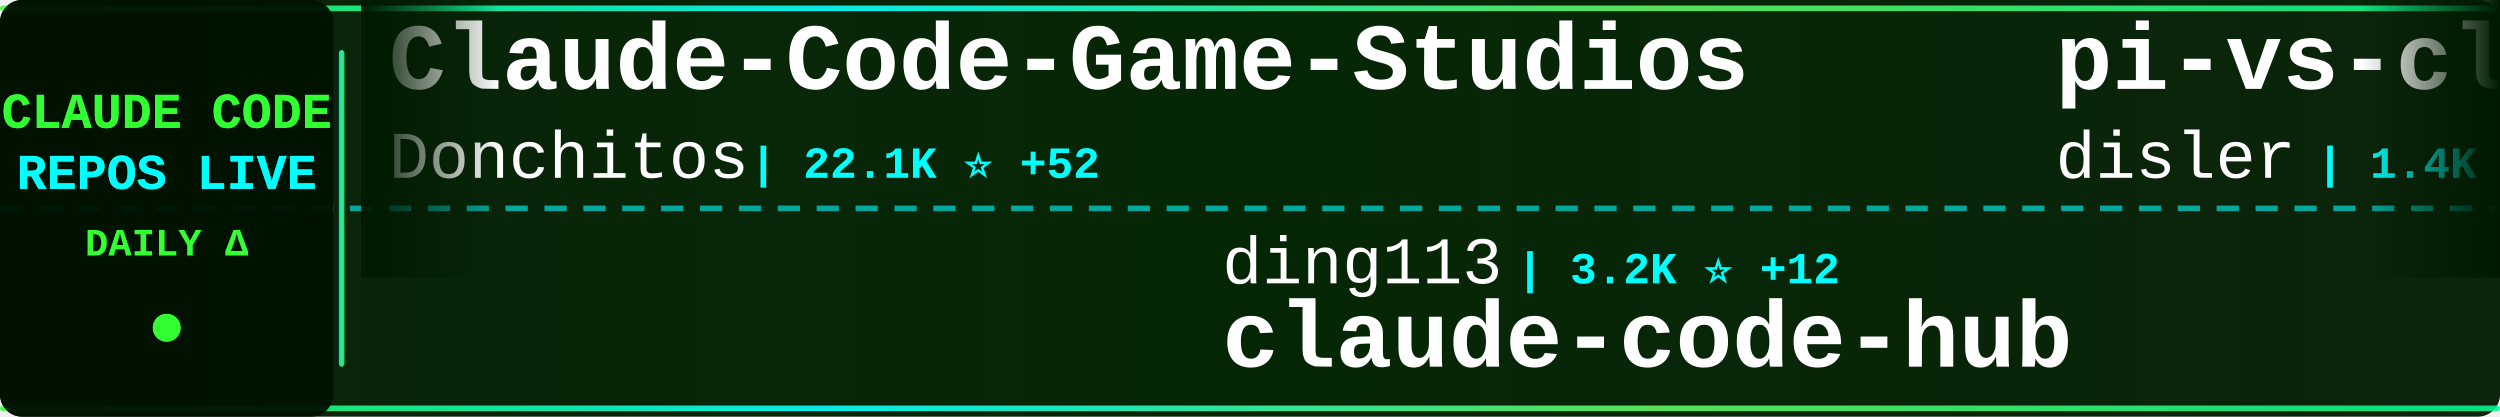
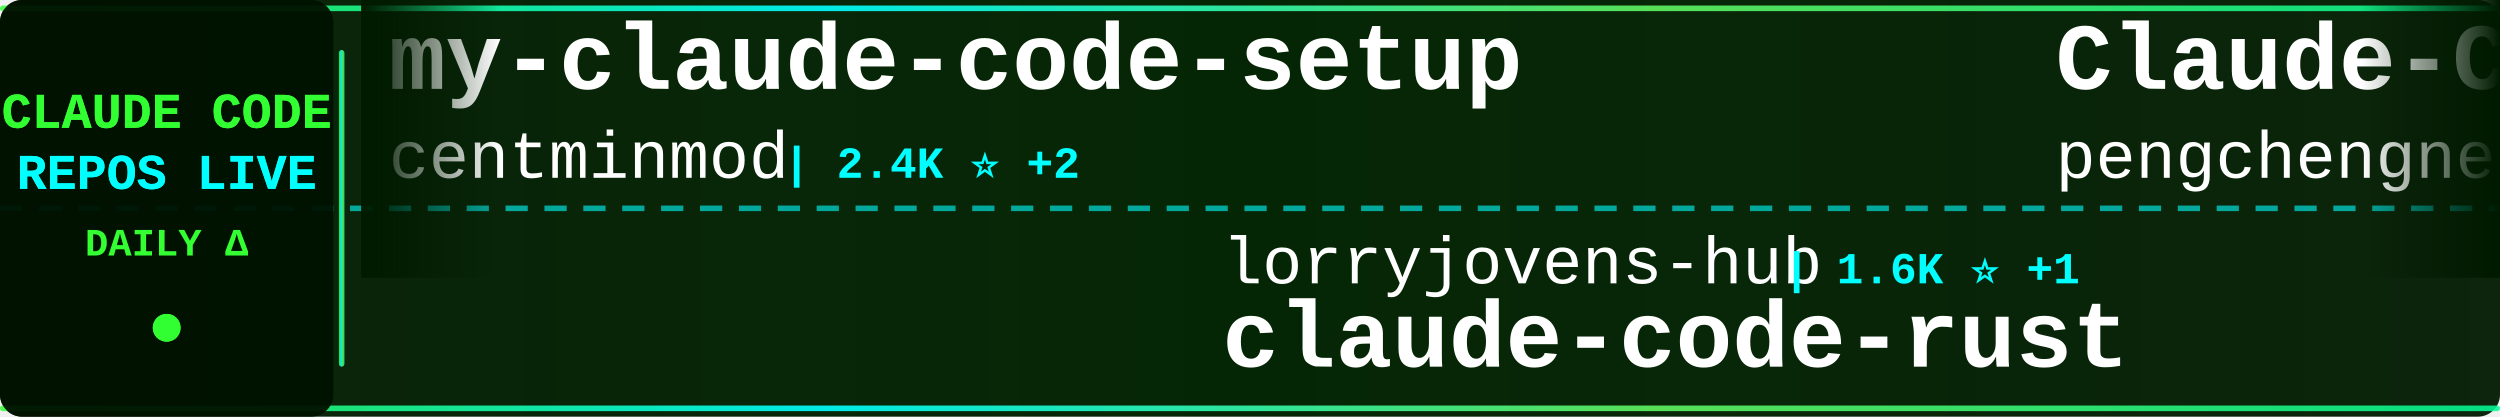
<svg xmlns="http://www.w3.org/2000/svg" width="900" height="150">
  <defs>
    <linearGradient id="tickerBg" x1="0%" y1="0%" x2="100%" y2="0%">
      <stop offset="0%" style="stop-color:#001a00;stop-opacity:0.95" />
      <stop offset="50%" style="stop-color:#002200;stop-opacity:0.98" />
      <stop offset="100%" style="stop-color:#001a00;stop-opacity:0.95" />
    </linearGradient>
    <linearGradient id="borderGrad" x1="0%" y1="0%" x2="100%" y2="0%">
      <stop offset="0%" style="stop-color:#33ff33;stop-opacity:0.85">
        <animate attributeName="stop-opacity" values="0.85;1;0.85" dur="2s" repeatCount="indefinite" />
      </stop>
      <stop offset="33%" style="stop-color:#00ffff;stop-opacity:0.9">
        <animate attributeName="stop-opacity" values="0.9;1;0.9" dur="2.2s" repeatCount="indefinite" />
      </stop>
      <stop offset="66%" style="stop-color:#66ff66;stop-opacity:0.85">
        <animate attributeName="stop-opacity" values="0.85;1;0.85" dur="1.8s" repeatCount="indefinite" />
      </stop>
      <stop offset="100%" style="stop-color:#00ff99;stop-opacity:0.85">
        <animate attributeName="stop-opacity" values="0.85;1;0.85" dur="2s" repeatCount="indefinite" />
      </stop>
    </linearGradient>
    <filter id="textGlow">
      <feGaussianBlur stdDeviation="0.1" result="coloredBlur" />
      <feMerge>
        <feMergeNode in="coloredBlur" />
        <feMergeNode in="SourceGraphic" />
      </feMerge>
    </filter>
    <filter id="metricGlow">
      <feGaussianBlur stdDeviation="0.2" result="coloredBlur" />
      <feMerge>
        <feMergeNode in="coloredBlur" />
        <feMergeNode in="SourceGraphic" />
      </feMerge>
    </filter>
    <linearGradient id="leftFade" x1="0%" y1="0%" x2="100%" y2="0%">
      <stop offset="0%" style="stop-color:#001a00;stop-opacity:1" />
      <stop offset="100%" style="stop-color:#001a00;stop-opacity:0" />
    </linearGradient>
    <linearGradient id="rightFade" x1="0%" y1="0%" x2="100%" y2="0%">
      <stop offset="0%" style="stop-color:#001a00;stop-opacity:0" />
      <stop offset="100%" style="stop-color:#001a00;stop-opacity:1" />
    </linearGradient>
  </defs>
  <rect width="900" height="150" fill="url(#tickerBg)" rx="8" />
  <rect x="0" y="2" width="900" height="2" fill="url(#borderGrad)" rx="1" />
  <rect x="0" y="146" width="900" height="2" fill="url(#borderGrad)" rx="1" />
  <line x1="0" y1="75" x2="900" y2="75" stroke="#00ffff" stroke-width="2" stroke-dasharray="8 6" opacity="0.6" />
  <rect x="0" y="0" width="120" height="150" fill="#001100" opacity="0.95" rx="8" />
  <text x="60" y="46" font-family="'Courier New', monospace" font-size="18" font-weight="bold" fill="#33ff33" text-anchor="middle" filter="url(#textGlow)">
    CLAUDE CODE
  </text>
  <text x="60" y="68" font-family="'Courier New', monospace" font-size="18" font-weight="bold" fill="#00ffff" text-anchor="middle" filter="url(#textGlow)">
    REPOS LIVE
  </text>
  <text x="60" y="92" font-family="'Courier New', monospace" font-size="14" font-weight="bold" fill="#33ff33" text-anchor="middle">
    DAILY Δ
  </text>
  <circle cx="60" cy="118" r="5" fill="#33ff33" filter="url(#metricGlow)">
    <animate attributeName="r" values="4;6;4" dur="1.5s" repeatCount="indefinite" />
    <animate attributeName="opacity" values="0.6;1;0.6" dur="1.5s" repeatCount="indefinite" />
  </circle>
  <rect x="122" y="18" width="2" height="114" fill="url(#borderGrad)" rx="1" />
  <clipPath id="tickerClip">
    <rect x="130" y="0" width="770" height="150" />
  </clipPath>
  <g clip-path="url(#tickerClip)">
    <g id="tickerItems">
      <animateTransform attributeName="transform" attributeType="XML" type="translate" from="0 0" to="-3000 0" dur="54s" repeatCount="indefinite" />
      <g transform="translate(0, 0)">
-         <text x="140" y="32" font-family="'Courier New', monospace" font-size="34" font-weight="bold" fill="#ffffff">Claude-Code-Game-Studios</text>
-         <text x="140" y="64" font-family="'Courier New', monospace" font-size="24" font-weight="normal" fill="#ffffff" opacity="1.0">Donchitos</text>
-         <text x="270" y="64" font-family="'Courier New', monospace" font-size="16" font-weight="bold" fill="#00ffff"> | 22.1K ⭐ +52</text>
+         <text x="140" y="32" font-family="'Courier New', monospace" font-size="34" font-weight="bold" fill="#ffffff">my-claude-code-setup</text>
+         <text x="140" y="64" font-family="'Courier New', monospace" font-size="24" font-weight="normal" fill="#ffffff" opacity="1.0">centminmod</text>
+         <text x="282" y="64" font-family="'Courier New', monospace" font-size="16" font-weight="bold" fill="#00ffff"> | 2.4K ⭐ +2</text>
      </g>
      <g transform="translate(300, 0)">
-         <text x="140" y="102" font-family="'Courier New', monospace" font-size="24" font-weight="normal" fill="#ffffff" opacity="1.0">ding113</text>
-         <text x="246" y="102" font-family="'Courier New', monospace" font-size="16" font-weight="bold" fill="#00ffff"> | 3.2K ⭐ +12</text>
-         <text x="140" y="132" font-family="'Courier New', monospace" font-size="34" font-weight="bold" fill="#ffffff">claude-code-hub</text>
+         <text x="140" y="102" font-family="'Courier New', monospace" font-size="24" font-weight="normal" fill="#ffffff" opacity="1.0">lorryjovens-hub</text>
+         <text x="342" y="102" font-family="'Courier New', monospace" font-size="16" font-weight="bold" fill="#00ffff"> | 1.6K ⭐ +1</text>
+         <text x="140" y="132" font-family="'Courier New', monospace" font-size="34" font-weight="bold" fill="#ffffff">claude-code-rust</text>
      </g>
      <g transform="translate(600, 0)">
-         <text x="140" y="32" font-family="'Courier New', monospace" font-size="34" font-weight="bold" fill="#ffffff">pi-vs-claude-code</text>
-         <text x="140" y="64" font-family="'Courier New', monospace" font-size="24" font-weight="normal" fill="#ffffff" opacity="1.0">disler</text>
-         <text x="234" y="64" font-family="'Courier New', monospace" font-size="16" font-weight="bold" fill="#00ffff"> | 1.4K ⭐ +5</text>
+         <text x="140" y="32" font-family="'Courier New', monospace" font-size="34" font-weight="bold" fill="#ffffff">Claude-Code</text>
+         <text x="140" y="64" font-family="'Courier New', monospace" font-size="24" font-weight="normal" fill="#ffffff" opacity="1.0">pengchengneo</text>
+         <text x="306" y="64" font-family="'Courier New', monospace" font-size="16" font-weight="bold" fill="#00ffff"> | 1.6K ⭐ +2</text>
      </g>
      <g transform="translate(900, 0)">
-         <text x="140" y="102" font-family="'Courier New', monospace" font-size="24" font-weight="normal" fill="#ffffff" opacity="1.0">sugyan</text>
-         <text x="234" y="102" font-family="'Courier New', monospace" font-size="16" font-weight="bold" fill="#00ffff"> | 1.1K ⭐ +1</text>
-         <text x="140" y="132" font-family="'Courier New', monospace" font-size="34" font-weight="bold" fill="#ffffff">claude-code-webui</text>
+         <text x="140" y="102" font-family="'Courier New', monospace" font-size="24" font-weight="normal" fill="#ffffff" opacity="1.0">OrcaWhisper</text>
+         <text x="294" y="102" font-family="'Courier New', monospace" font-size="16" font-weight="bold" fill="#00ffff"> | 79 ⭐</text>
+         <text x="140" y="132" font-family="'Courier New', monospace" font-size="34" font-weight="bold" fill="#ffffff">Claude-Code</text>
      </g>
      <g transform="translate(1200, 0)">
-         <text x="140" y="32" font-family="'Courier New', monospace" font-size="34" font-weight="bold" fill="#ffffff">claude-code-templates</text>
-         <text x="140" y="64" font-family="'Courier New', monospace" font-size="24" font-weight="normal" fill="#ffffff" opacity="1.0">davila7</text>
-         <text x="246" y="64" font-family="'Courier New', monospace" font-size="16" font-weight="bold" fill="#00ffff"> | 28.3K ⭐ +29</text>
+         <text x="140" y="32" font-family="'Courier New', monospace" font-size="34" font-weight="bold" fill="#ffffff">claude-code-sourcemap</text>
+         <text x="140" y="64" font-family="'Courier New', monospace" font-size="24" font-weight="normal" fill="#ffffff" opacity="1.0">ChinaSiro</text>
+         <text x="270" y="64" font-family="'Courier New', monospace" font-size="16" font-weight="bold" fill="#00ffff"> | 9.4K ⭐ +5</text>
      </g>
      <g transform="translate(1500, 0)">
-         <text x="140" y="102" font-family="'Courier New', monospace" font-size="24" font-weight="normal" fill="#ffffff" opacity="1.0">lintsinghua</text>
-         <text x="294" y="102" font-family="'Courier New', monospace" font-size="16" font-weight="bold" fill="#00ffff"> | 3.7K ⭐ +7</text>
-         <text x="140" y="132" font-family="'Courier New', monospace" font-size="34" font-weight="bold" fill="#ffffff">claude-code-book</text>
+         <text x="140" y="102" font-family="'Courier New', monospace" font-size="24" font-weight="normal" fill="#ffffff" opacity="1.0">Yuyz0112</text>
+         <text x="258" y="102" font-family="'Courier New', monospace" font-size="16" font-weight="bold" fill="#00ffff"> | 2.4K ⭐</text>
+         <text x="140" y="132" font-family="'Courier New', monospace" font-size="34" font-weight="bold" fill="#ffffff">claude-code-reverse</text>
      </g>
      <g transform="translate(1800, 0)">
-         <text x="140" y="32" font-family="'Courier New', monospace" font-size="34" font-weight="bold" fill="#ffffff">ralph-claude-code</text>
-         <text x="140" y="64" font-family="'Courier New', monospace" font-size="24" font-weight="normal" fill="#ffffff" opacity="1.0">frankbria</text>
-         <text x="270" y="64" font-family="'Courier New', monospace" font-size="16" font-weight="bold" fill="#00ffff"> | 9.4K ⭐ +10</text>
+         <text x="140" y="32" font-family="'Courier New', monospace" font-size="34" font-weight="bold" fill="#ffffff">claude-code-engineering</text>
+         <text x="140" y="64" font-family="'Courier New', monospace" font-size="24" font-weight="normal" fill="#ffffff" opacity="1.0">huangjia2019</text>
+         <text x="306" y="64" font-family="'Courier New', monospace" font-size="16" font-weight="bold" fill="#00ffff"> | 874 ⭐ +8</text>
      </g>
      <g transform="translate(2100, 0)">
-         <text x="140" y="102" font-family="'Courier New', monospace" font-size="24" font-weight="normal" fill="#ffffff" opacity="1.0">anthropics</text>
-         <text x="282" y="102" font-family="'Courier New', monospace" font-size="16" font-weight="bold" fill="#00ffff"> | 887 ⭐</text>
-         <text x="140" y="132" font-family="'Courier New', monospace" font-size="34" font-weight="bold" fill="#ffffff">claude-code-base-action</text>
+         <text x="140" y="102" font-family="'Courier New', monospace" font-size="24" font-weight="normal" fill="#ffffff" opacity="1.0">andrew-kramer-inno</text>
+         <text x="378" y="102" font-family="'Courier New', monospace" font-size="16" font-weight="bold" fill="#00ffff"> | 589 ⭐</text>
+         <text x="140" y="132" font-family="'Courier New', monospace" font-size="34" font-weight="bold" fill="#ffffff">claude-code-source-build</text>
      </g>
      <g transform="translate(2400, 0)">
-         <text x="140" y="32" font-family="'Courier New', monospace" font-size="34" font-weight="bold" fill="#ffffff">claude_codex_bridge</text>
-         <text x="140" y="64" font-family="'Courier New', monospace" font-size="24" font-weight="normal" fill="#ffffff" opacity="1.0">SeemSeam</text>
-         <text x="258" y="64" font-family="'Courier New', monospace" font-size="16" font-weight="bold" fill="#00ffff"> | 3.1K ⭐ +16</text>
+         <text x="140" y="32" font-family="'Courier New', monospace" font-size="34" font-weight="bold" fill="#ffffff">claude-code-prompts</text>
+         <text x="140" y="64" font-family="'Courier New', monospace" font-size="24" font-weight="normal" fill="#ffffff" opacity="1.0">repowise-dev</text>
+         <text x="306" y="64" font-family="'Courier New', monospace" font-size="16" font-weight="bold" fill="#00ffff"> | 1.1K ⭐</text>
      </g>
      <g transform="translate(2700, 0)">
-         <text x="140" y="102" font-family="'Courier New', monospace" font-size="24" font-weight="normal" fill="#ffffff" opacity="1.0">fazxes</text>
-         <text x="234" y="102" font-family="'Courier New', monospace" font-size="16" font-weight="bold" fill="#00ffff"> | 222 ⭐</text>
-         <text x="140" y="132" font-family="'Courier New', monospace" font-size="34" font-weight="bold" fill="#ffffff">Claude-code</text>
+         <text x="140" y="102" font-family="'Courier New', monospace" font-size="24" font-weight="normal" fill="#ffffff" opacity="1.0">digitalsamba</text>
+         <text x="306" y="102" font-family="'Courier New', monospace" font-size="16" font-weight="bold" fill="#00ffff"> | 1.6K ⭐ +10</text>
+         <text x="140" y="132" font-family="'Courier New', monospace" font-size="34" font-weight="bold" fill="#ffffff">claude-code-video-toolki...</text>
      </g>
      <g transform="translate(3000, 0)">
-         <text x="140" y="32" font-family="'Courier New', monospace" font-size="34" font-weight="bold" fill="#ffffff">Claude-Code-Game-Studios</text>
-         <text x="140" y="64" font-family="'Courier New', monospace" font-size="24" font-weight="normal" fill="#ffffff" opacity="1.0">Donchitos</text>
-         <text x="270" y="64" font-family="'Courier New', monospace" font-size="16" font-weight="bold" fill="#00ffff"> | 22.1K ⭐ +52</text>
+         <text x="140" y="32" font-family="'Courier New', monospace" font-size="34" font-weight="bold" fill="#ffffff">my-claude-code-setup</text>
+         <text x="140" y="64" font-family="'Courier New', monospace" font-size="24" font-weight="normal" fill="#ffffff" opacity="1.0">centminmod</text>
+         <text x="282" y="64" font-family="'Courier New', monospace" font-size="16" font-weight="bold" fill="#00ffff"> | 2.4K ⭐ +2</text>
      </g>
      <g transform="translate(3300, 0)">
-         <text x="140" y="102" font-family="'Courier New', monospace" font-size="24" font-weight="normal" fill="#ffffff" opacity="1.0">ding113</text>
-         <text x="246" y="102" font-family="'Courier New', monospace" font-size="16" font-weight="bold" fill="#00ffff"> | 3.2K ⭐ +12</text>
-         <text x="140" y="132" font-family="'Courier New', monospace" font-size="34" font-weight="bold" fill="#ffffff">claude-code-hub</text>
+         <text x="140" y="102" font-family="'Courier New', monospace" font-size="24" font-weight="normal" fill="#ffffff" opacity="1.0">lorryjovens-hub</text>
+         <text x="342" y="102" font-family="'Courier New', monospace" font-size="16" font-weight="bold" fill="#00ffff"> | 1.6K ⭐ +1</text>
+         <text x="140" y="132" font-family="'Courier New', monospace" font-size="34" font-weight="bold" fill="#ffffff">claude-code-rust</text>
      </g>
      <g transform="translate(3600, 0)">
-         <text x="140" y="32" font-family="'Courier New', monospace" font-size="34" font-weight="bold" fill="#ffffff">pi-vs-claude-code</text>
-         <text x="140" y="64" font-family="'Courier New', monospace" font-size="24" font-weight="normal" fill="#ffffff" opacity="1.0">disler</text>
-         <text x="234" y="64" font-family="'Courier New', monospace" font-size="16" font-weight="bold" fill="#00ffff"> | 1.4K ⭐ +5</text>
+         <text x="140" y="32" font-family="'Courier New', monospace" font-size="34" font-weight="bold" fill="#ffffff">Claude-Code</text>
+         <text x="140" y="64" font-family="'Courier New', monospace" font-size="24" font-weight="normal" fill="#ffffff" opacity="1.0">pengchengneo</text>
+         <text x="306" y="64" font-family="'Courier New', monospace" font-size="16" font-weight="bold" fill="#00ffff"> | 1.6K ⭐ +2</text>
      </g>
      <g transform="translate(3900, 0)">
-         <text x="140" y="102" font-family="'Courier New', monospace" font-size="24" font-weight="normal" fill="#ffffff" opacity="1.0">sugyan</text>
-         <text x="234" y="102" font-family="'Courier New', monospace" font-size="16" font-weight="bold" fill="#00ffff"> | 1.1K ⭐ +1</text>
-         <text x="140" y="132" font-family="'Courier New', monospace" font-size="34" font-weight="bold" fill="#ffffff">claude-code-webui</text>
+         <text x="140" y="102" font-family="'Courier New', monospace" font-size="24" font-weight="normal" fill="#ffffff" opacity="1.0">OrcaWhisper</text>
+         <text x="294" y="102" font-family="'Courier New', monospace" font-size="16" font-weight="bold" fill="#00ffff"> | 79 ⭐</text>
+         <text x="140" y="132" font-family="'Courier New', monospace" font-size="34" font-weight="bold" fill="#ffffff">Claude-Code</text>
      </g>
    </g>
  </g>
  <rect x="130" y="0" width="50" height="100" fill="url(#leftFade)" />
  <rect x="850" y="0" width="50" height="100" fill="url(#rightFade)" />
</svg>
